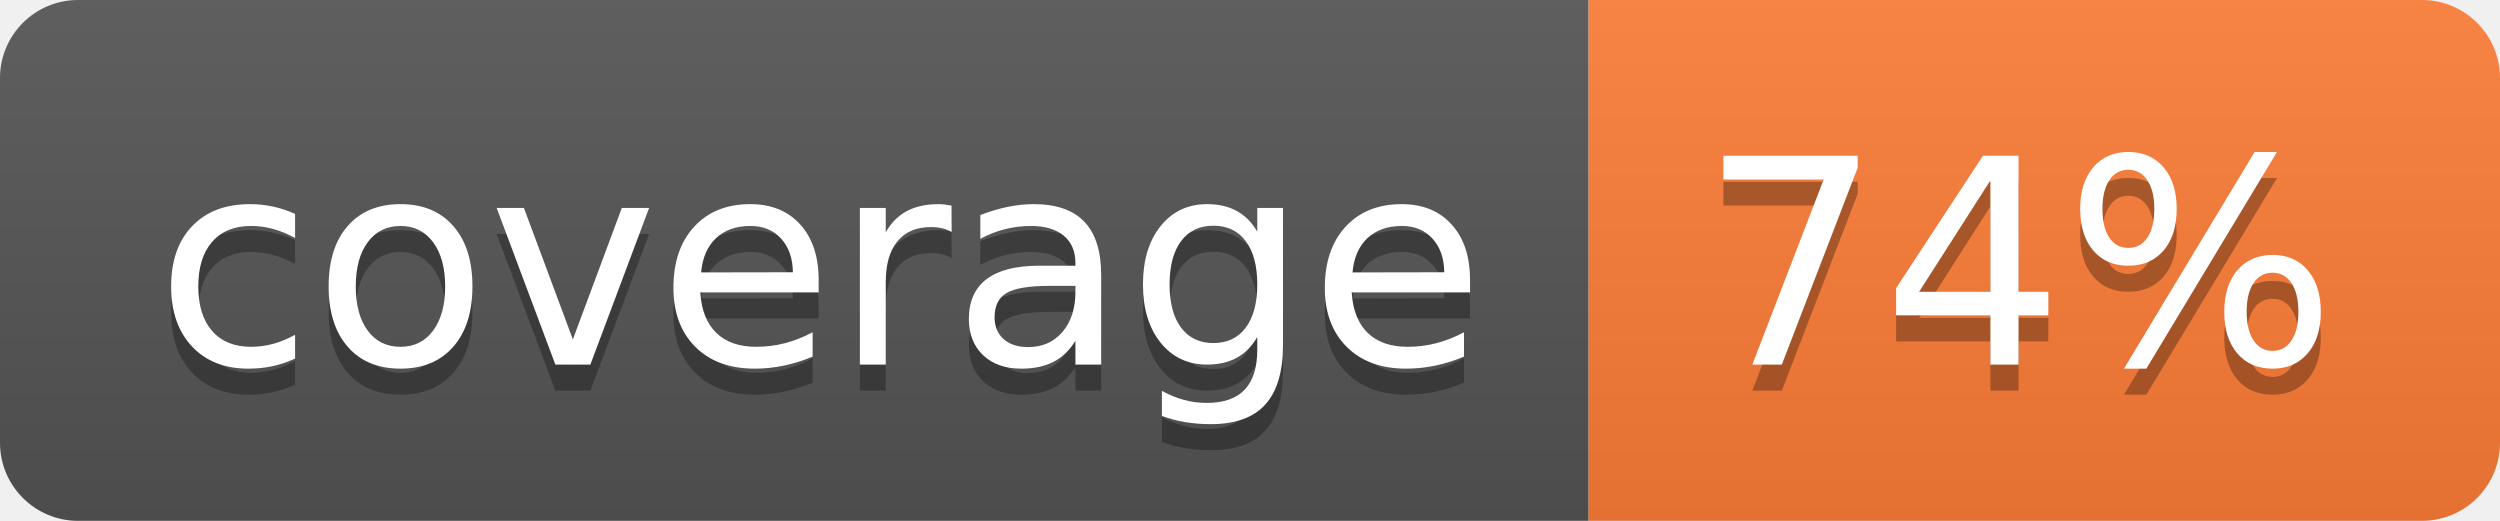
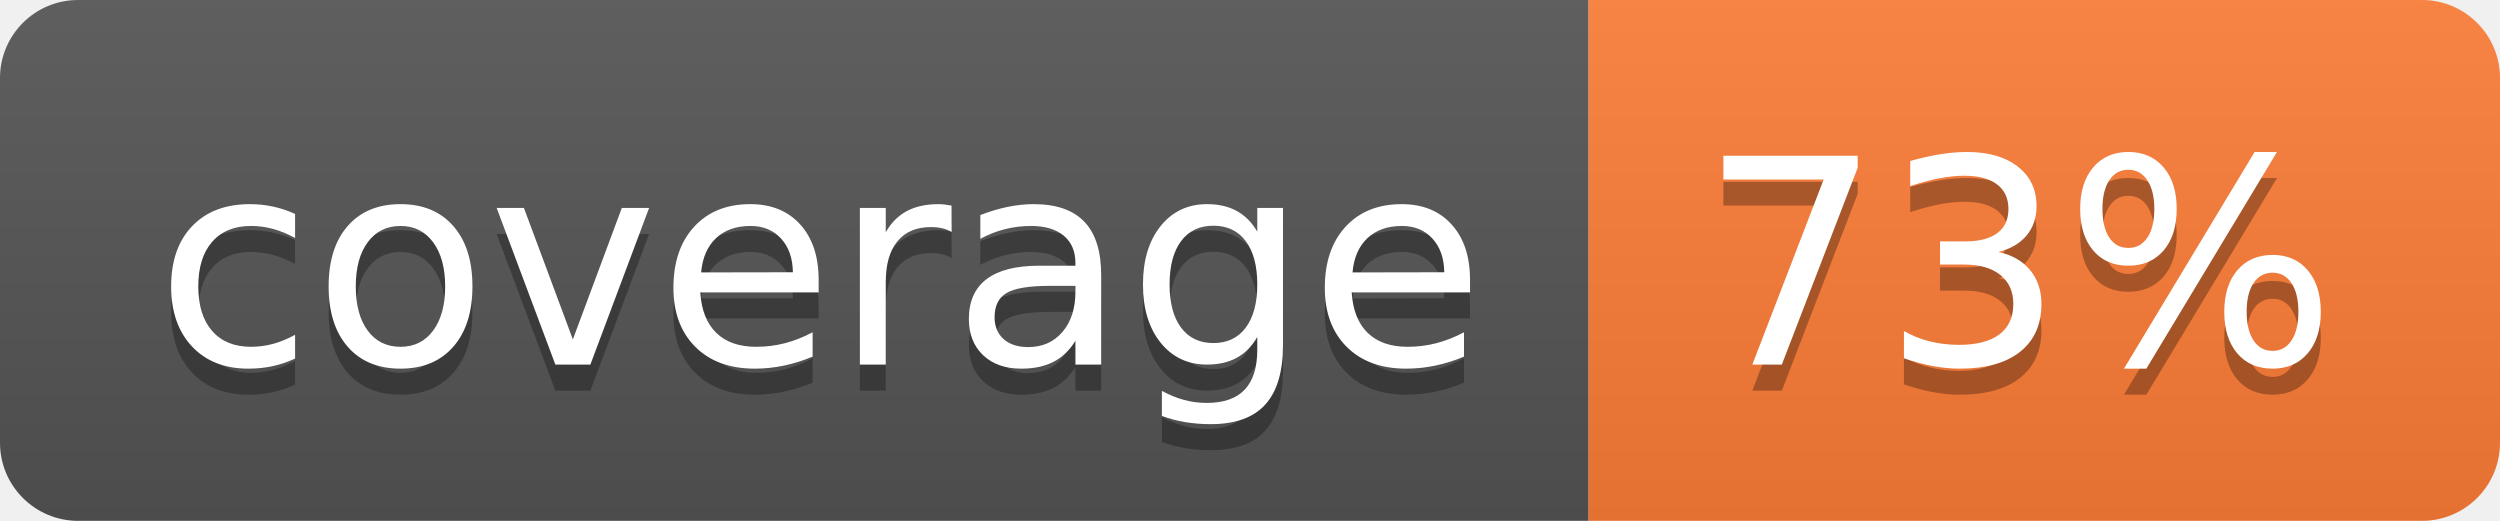
- <svg xmlns="http://www.w3.org/2000/svg" width="96" height="20" role="img" aria-label="coverage: 74%">
+ <svg xmlns="http://www.w3.org/2000/svg" width="96" height="20" role="img" aria-label="coverage: 73%">
  <linearGradient id="s" x2="0" y2="100%">
    <stop offset="0" stop-color="#bbb" stop-opacity=".1" />
    <stop offset="1" stop-opacity=".1" />
  </linearGradient>
  <clipPath id="r">
    <rect width="96" height="20" rx="3" fill="#fff" />
  </clipPath>
  <g clip-path="url(#r)">
    <rect width="61" height="20" fill="#555" />
    <rect x="61" width="35" height="20" fill="#fe7d37" />
    <rect width="96" height="20" fill="url(#s)" />
  </g>
  <g fill="#fff" text-anchor="middle" font-family="Verdana,Geneva,DejaVu Sans,sans-serif" text-rendering="geometricPrecision" font-size="110">
    <text aria-hidden="true" x="315" y="150" fill="#010101" fill-opacity=".3" transform="scale(.1)" textLength="510">coverage</text>
    <text x="315" y="140" transform="scale(.1)" fill="#fff" textLength="510">coverage</text>
-     <text aria-hidden="true" x="775" y="150" fill="#010101" fill-opacity=".3" transform="scale(.1)" textLength="250">74%</text>
-     <text x="775" y="140" transform="scale(.1)" fill="#fff" textLength="250">74%</text>
+     <text aria-hidden="true" x="775" y="150" fill="#010101" fill-opacity=".3" transform="scale(.1)" textLength="250">73%</text>
+     <text x="775" y="140" transform="scale(.1)" fill="#fff" textLength="250">73%</text>
  </g>
</svg>
